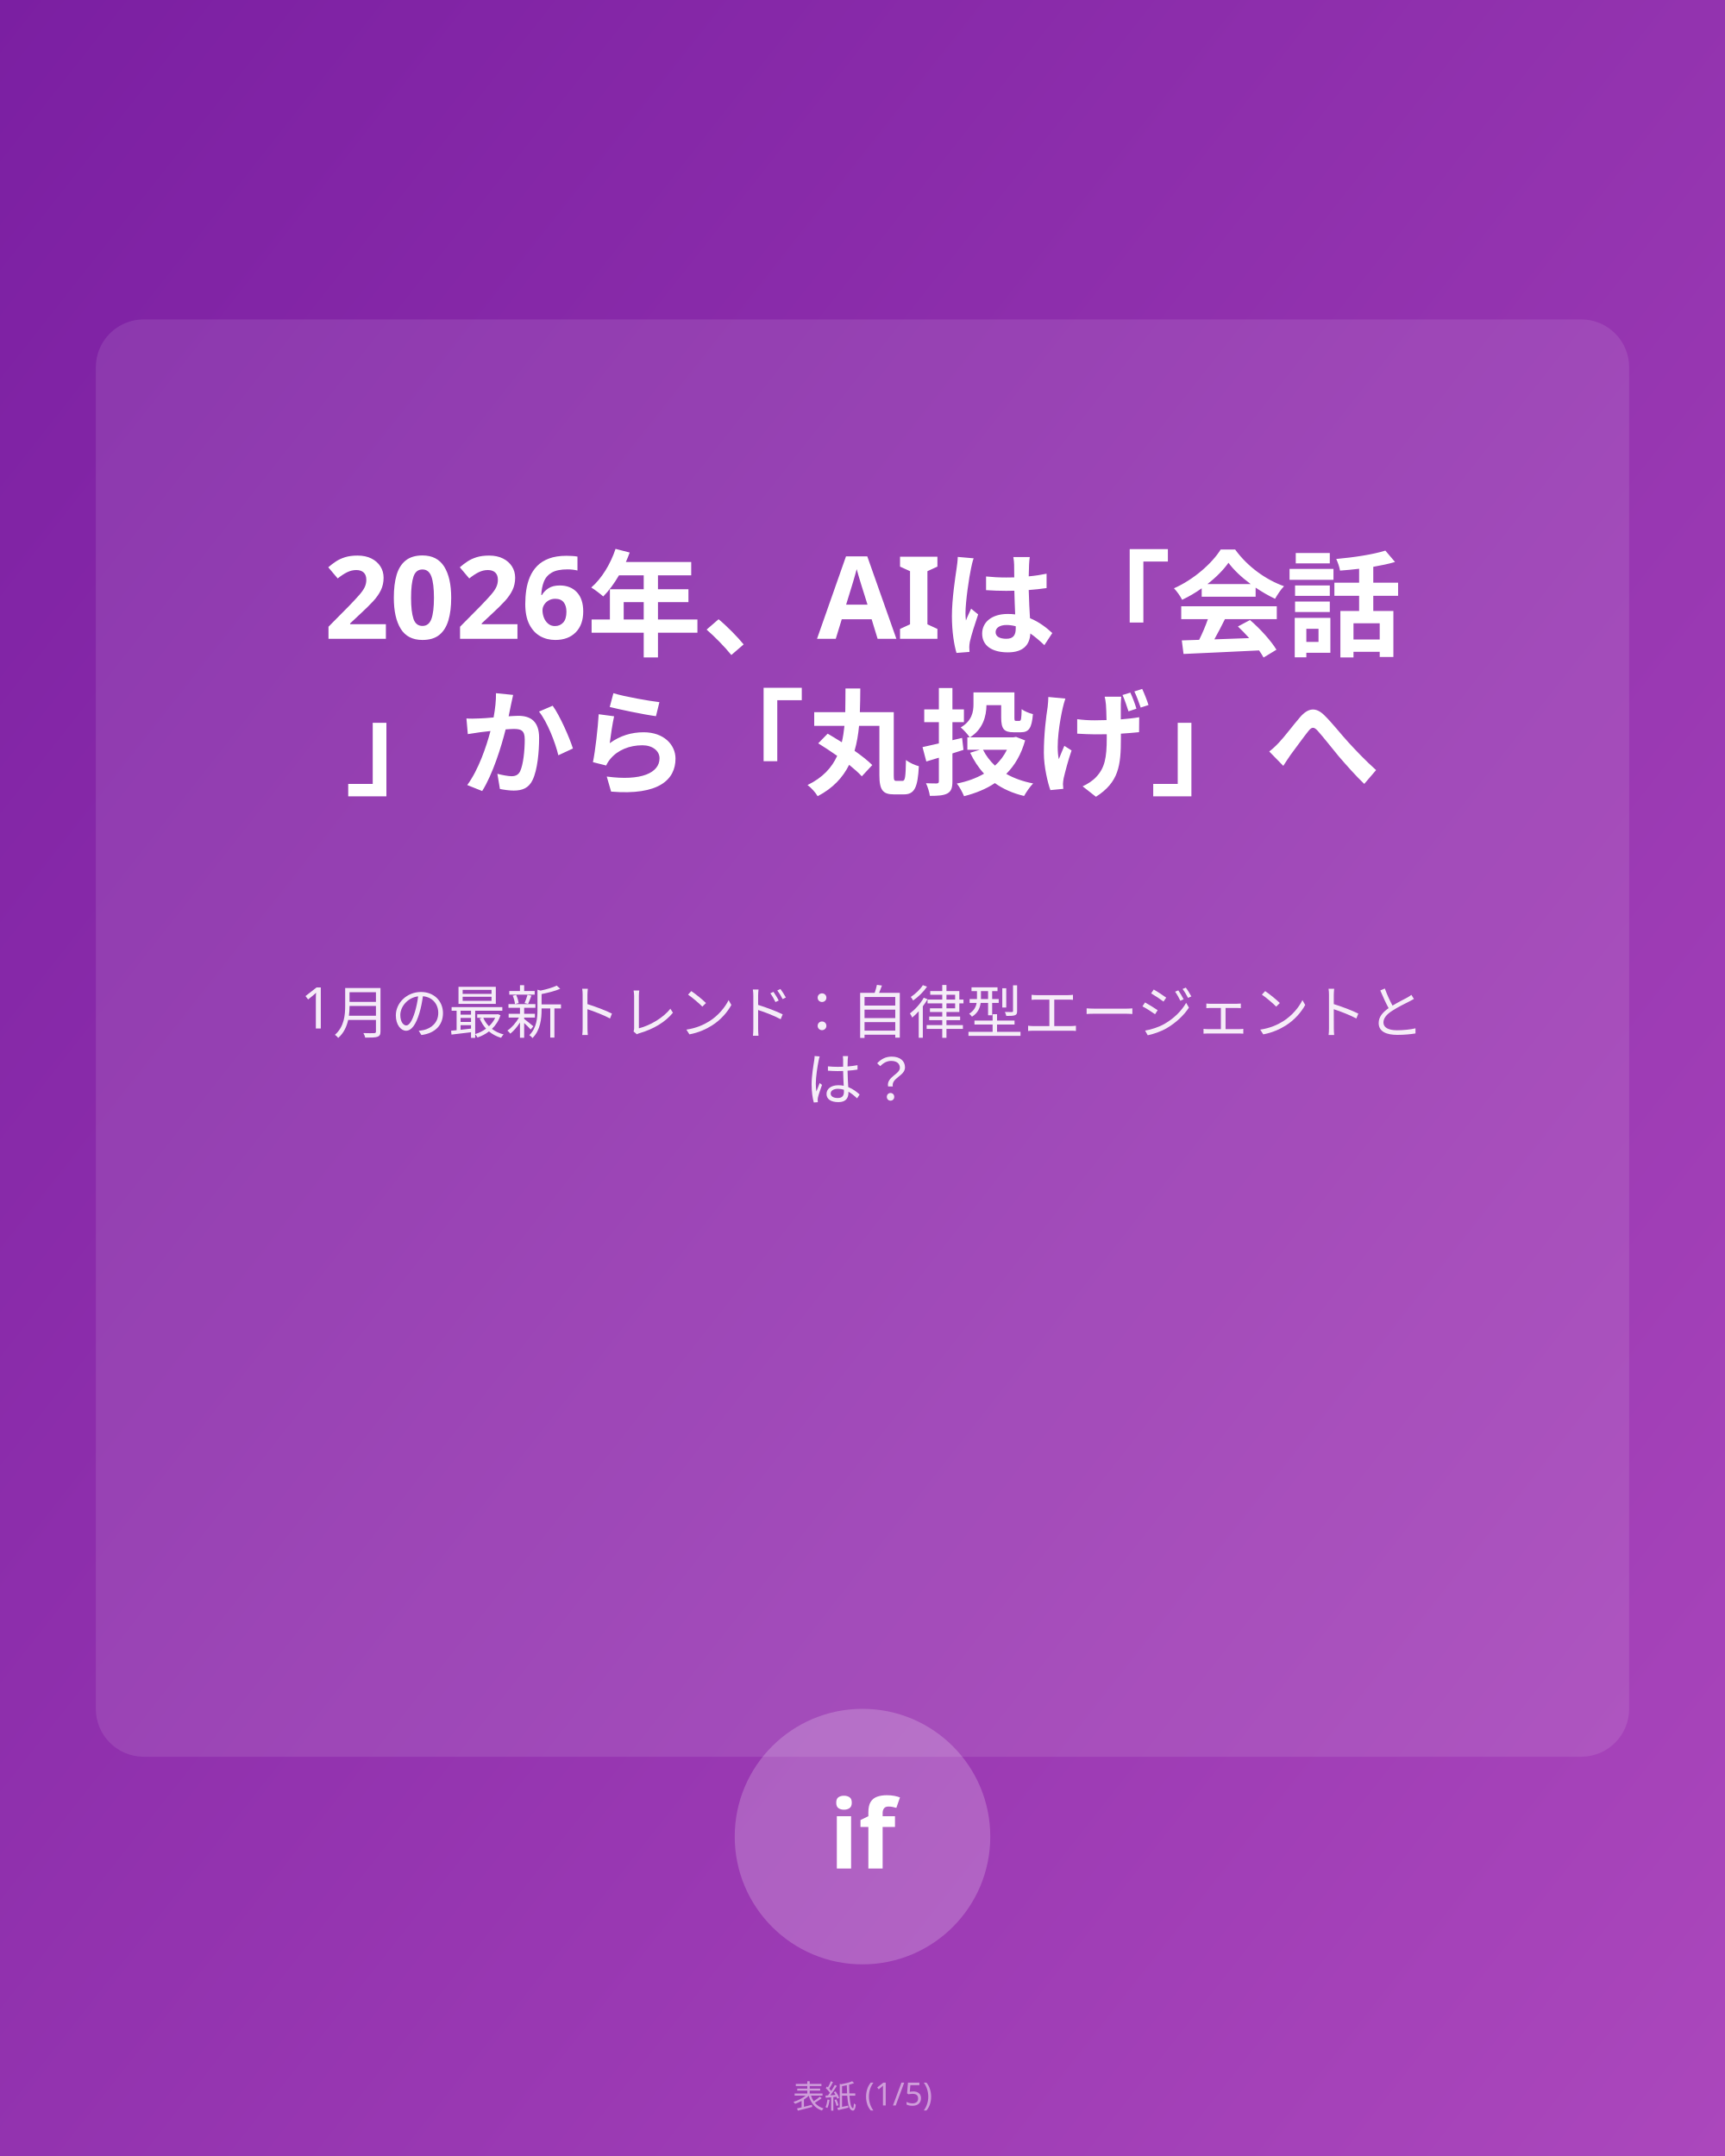
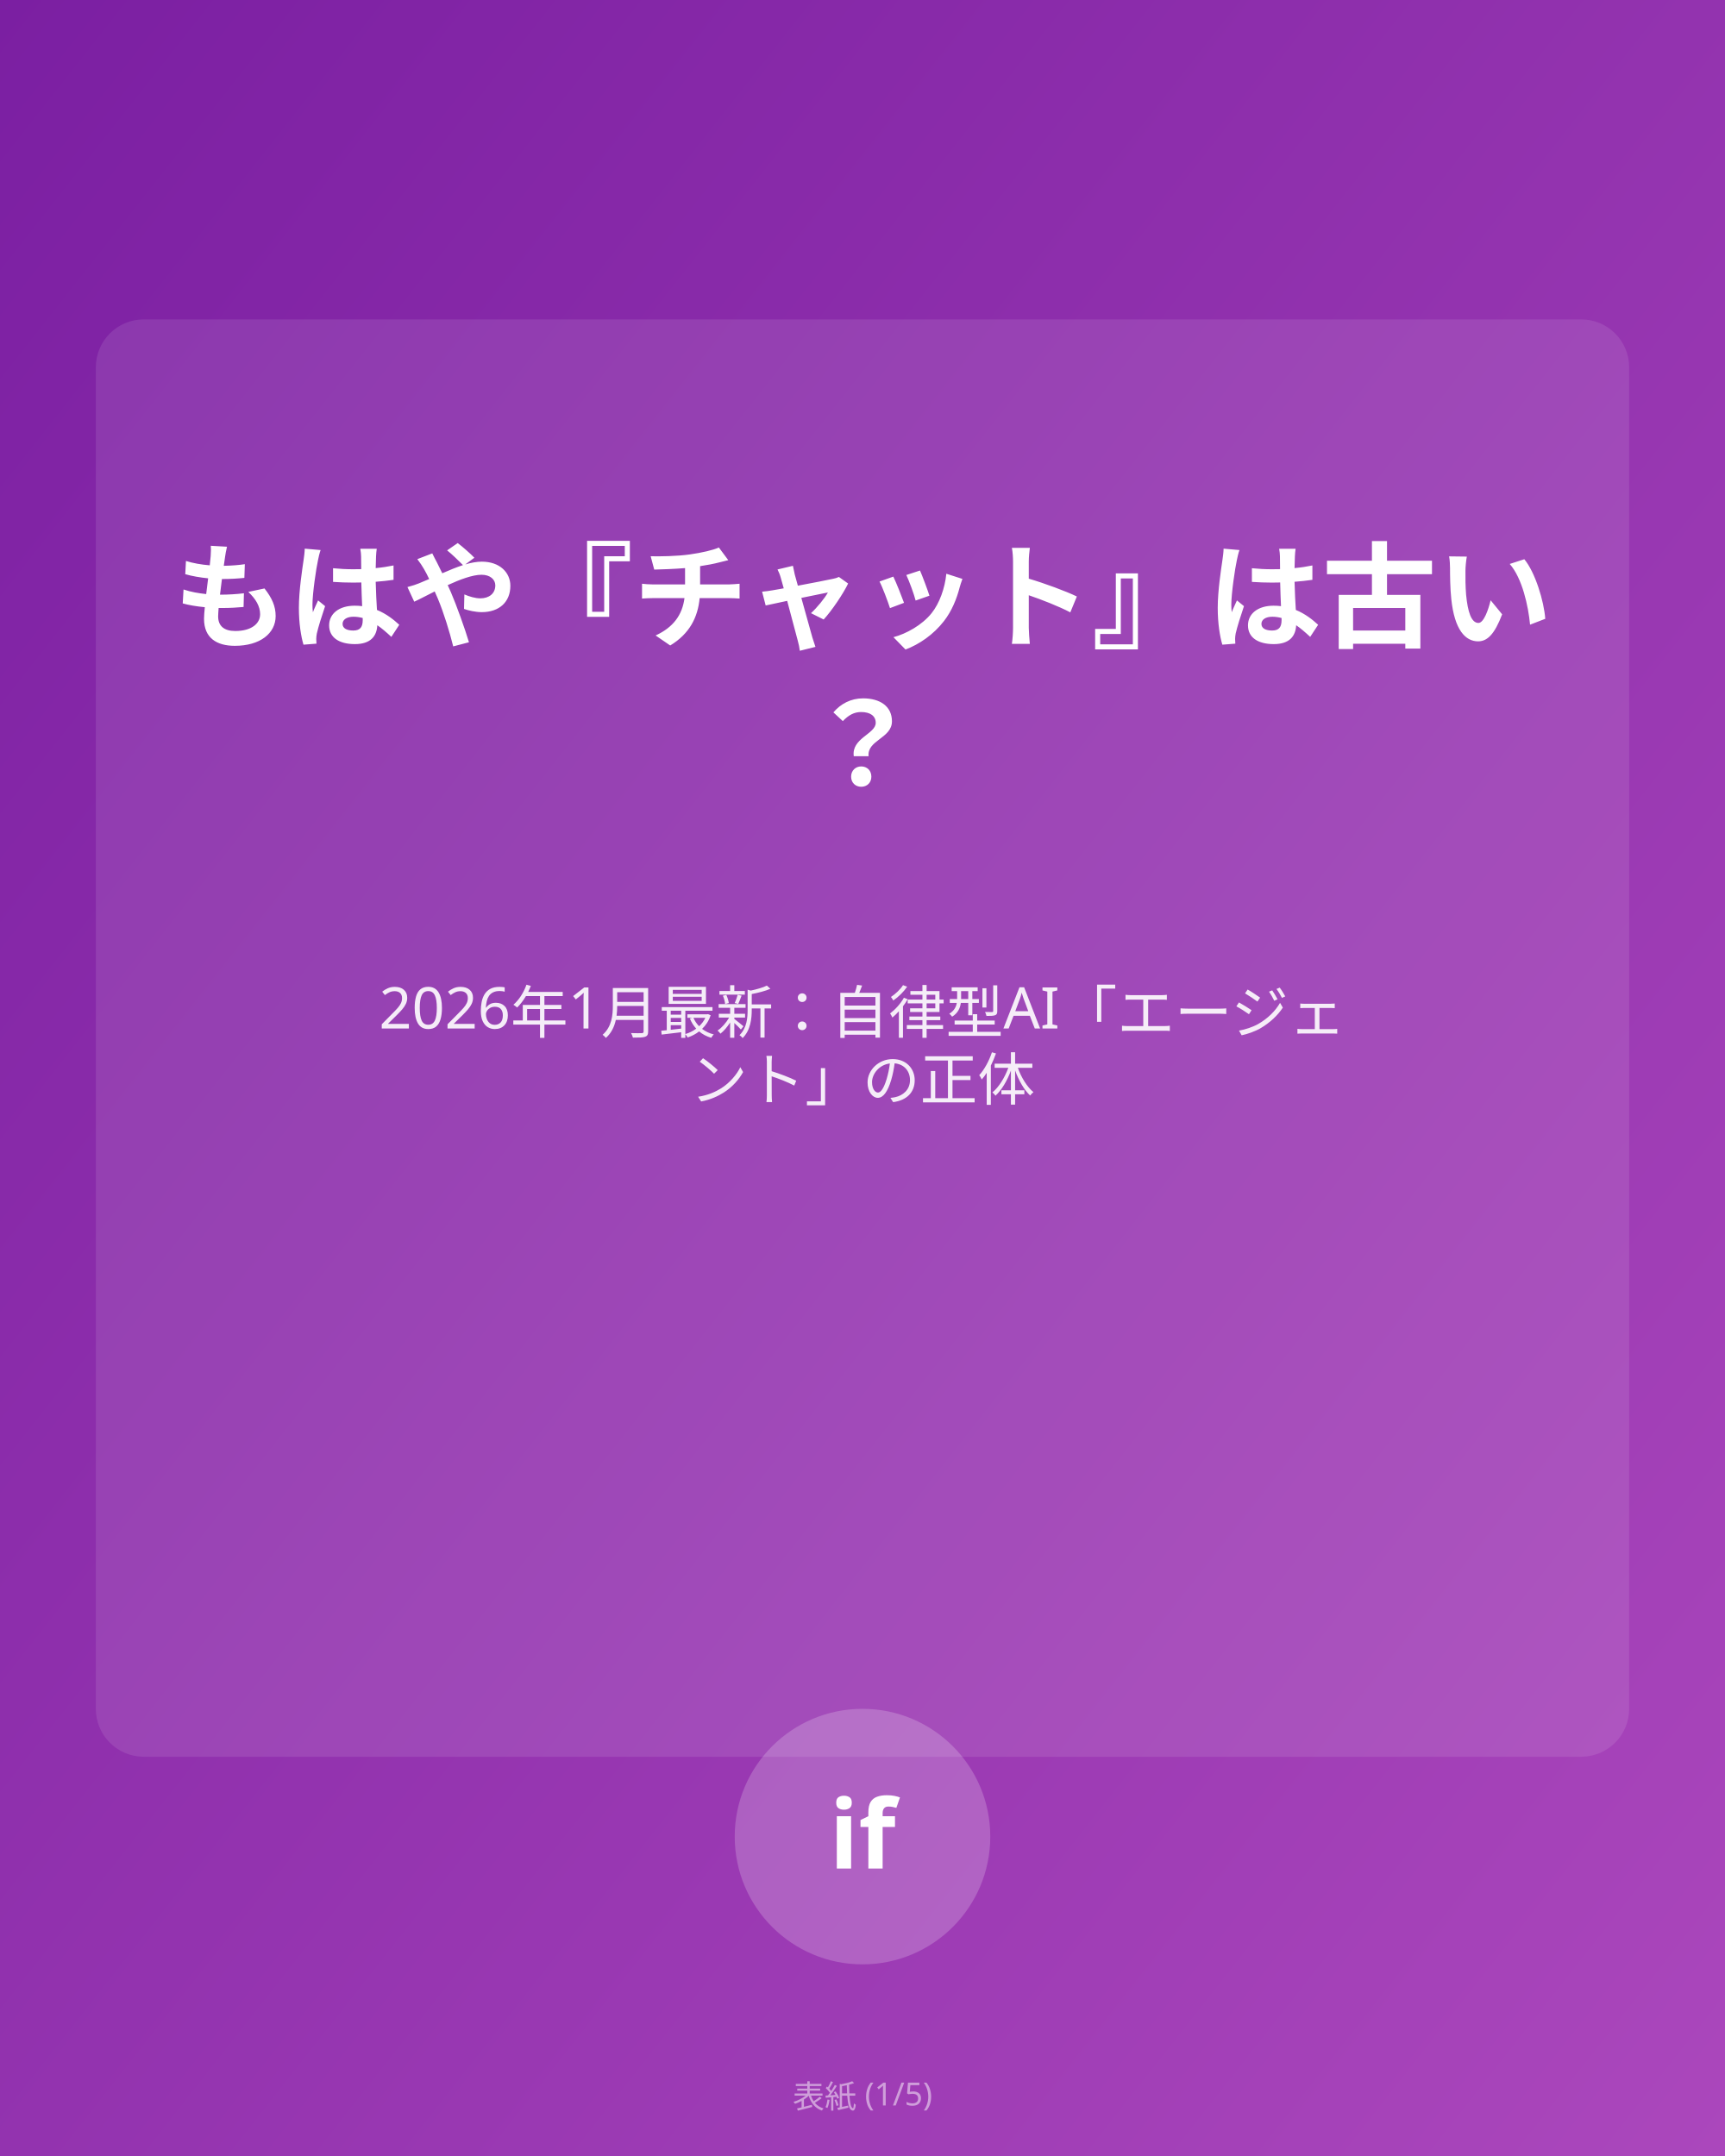
<svg xmlns="http://www.w3.org/2000/svg" viewBox="0 0 1080 1350">
  <defs>
    <linearGradient id="bg1" x1="0%" y1="0%" x2="100%" y2="100%">
      <stop offset="0%" style="stop-color:#7B1FA2;stop-opacity:1" />
      <stop offset="100%" style="stop-color:#AB47BC;stop-opacity:1" />
    </linearGradient>
  </defs>
  <rect fill="url(#bg1)" width="1080" height="1350" />
  <rect fill="rgba(255,255,255,0.1)" x="60" y="200" width="960" height="900" rx="30" />
-   <text x="540" y="400" text-anchor="middle" fill="#FFFFFF" font-family="sans-serif" font-size="72" font-weight="bold">2026年、AIは「会話</text>
-   <text x="540" y="492" text-anchor="middle" fill="#FFFFFF" font-family="sans-serif" font-size="72" font-weight="bold">」から「丸投げ」へ</text>
-   <text x="540" y="644" text-anchor="middle" fill="#FFFFFF" font-family="sans-serif" font-size="36" opacity="0.9">1月の最新トレンド：自律型エージェントと</text>
-   <text x="540" y="689" text-anchor="middle" fill="#FFFFFF" font-family="sans-serif" font-size="36" opacity="0.9">は？</text>
+   <text x="540" y="400" text-anchor="middle" fill="#FFFFFF" font-family="sans-serif" font-size="72" font-weight="bold">もはや『チャット』は古い</text>
+   <text x="540" y="492" text-anchor="middle" fill="#FFFFFF" font-family="sans-serif" font-size="72" font-weight="bold">？</text>
+   <text x="540" y="644" text-anchor="middle" fill="#FFFFFF" font-family="sans-serif" font-size="36" opacity="0.9">2026年1月最新：自律型AI「エージェ</text>
+   <text x="540" y="689" text-anchor="middle" fill="#FFFFFF" font-family="sans-serif" font-size="36" opacity="0.9">ント」の正体</text>
  <circle cx="540" cy="1150" r="80" fill="rgba(255,255,255,0.2)" />
  <text x="540" y="1170" text-anchor="middle" fill="white" font-family="sans-serif" font-size="60" font-weight="bold">if</text>
  <text x="540" y="1320" text-anchor="middle" fill="rgba(255,255,255,0.5)" font-family="sans-serif" font-size="20">表紙 (1/5)</text>
</svg>
